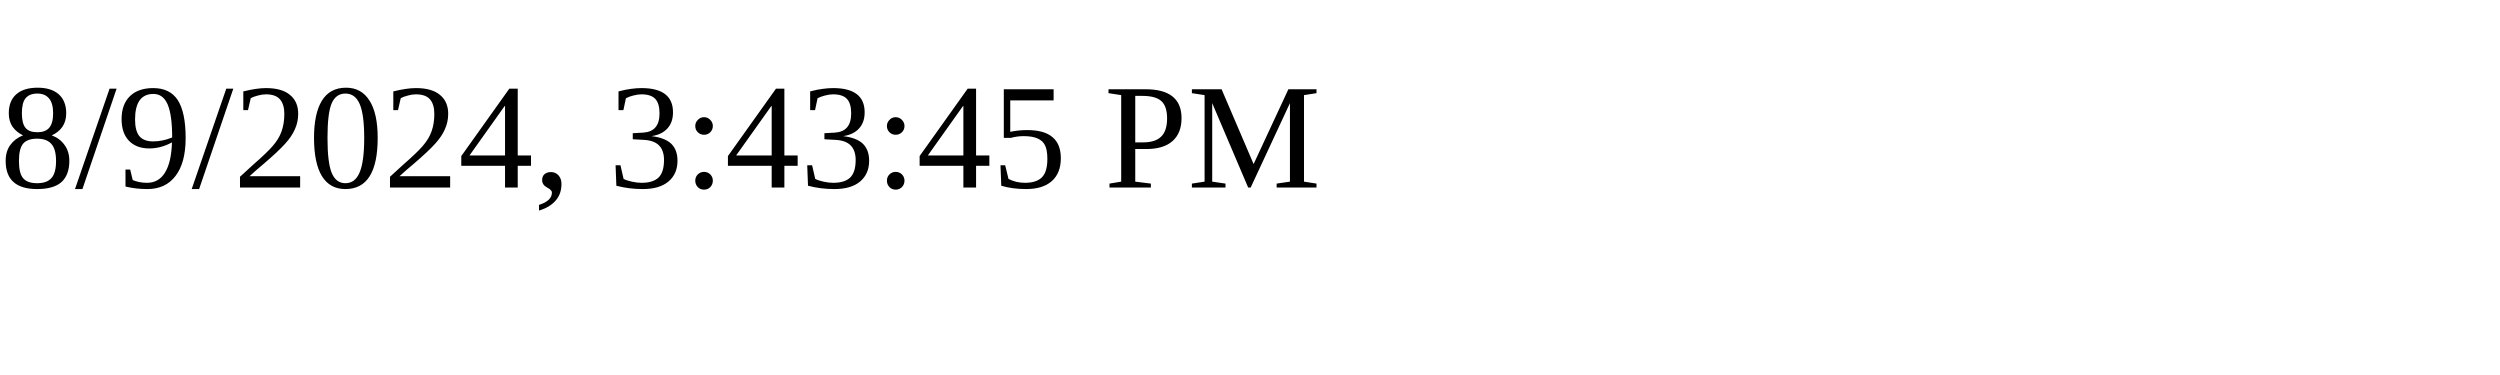
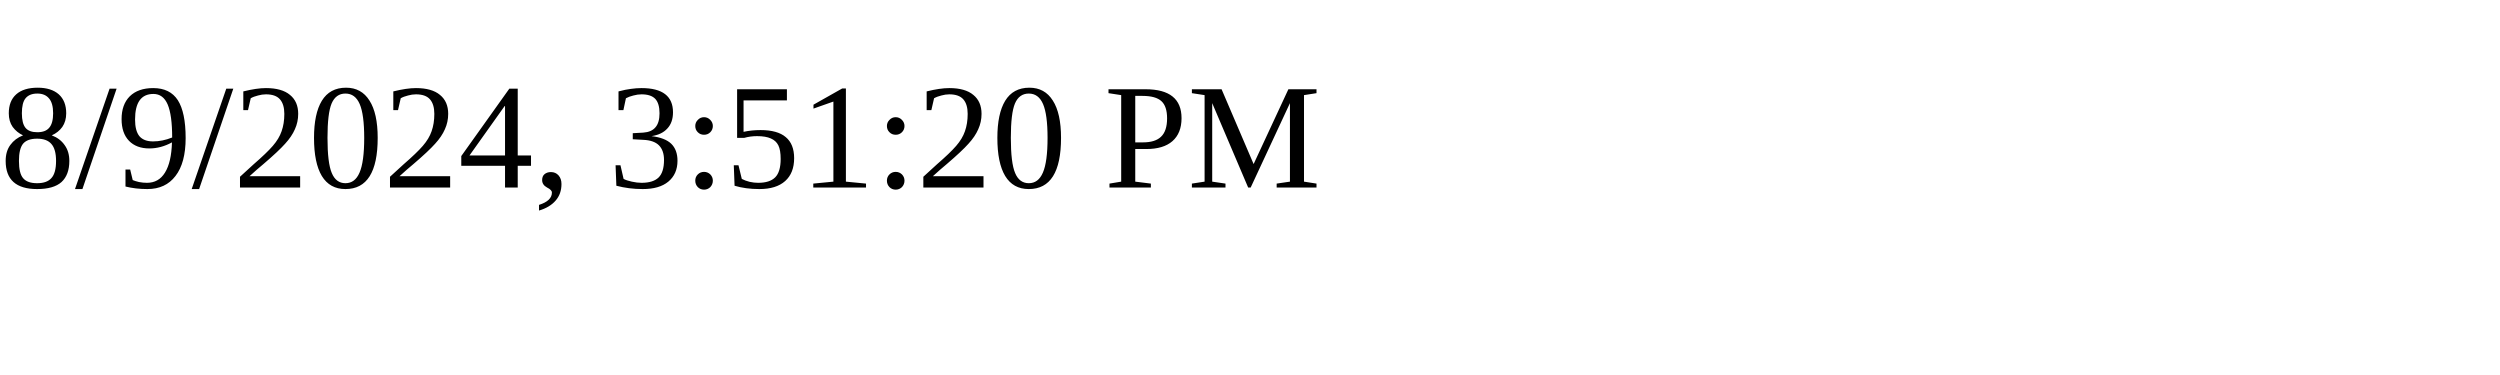
<svg xmlns="http://www.w3.org/2000/svg" height="30" width="200">
-   <text x="0" y="15">8/9/2024, 3:43:45 PM</text>
+   <text x="0" y="15">8/9/2024, 3:51:20 PM</text>
</svg>
